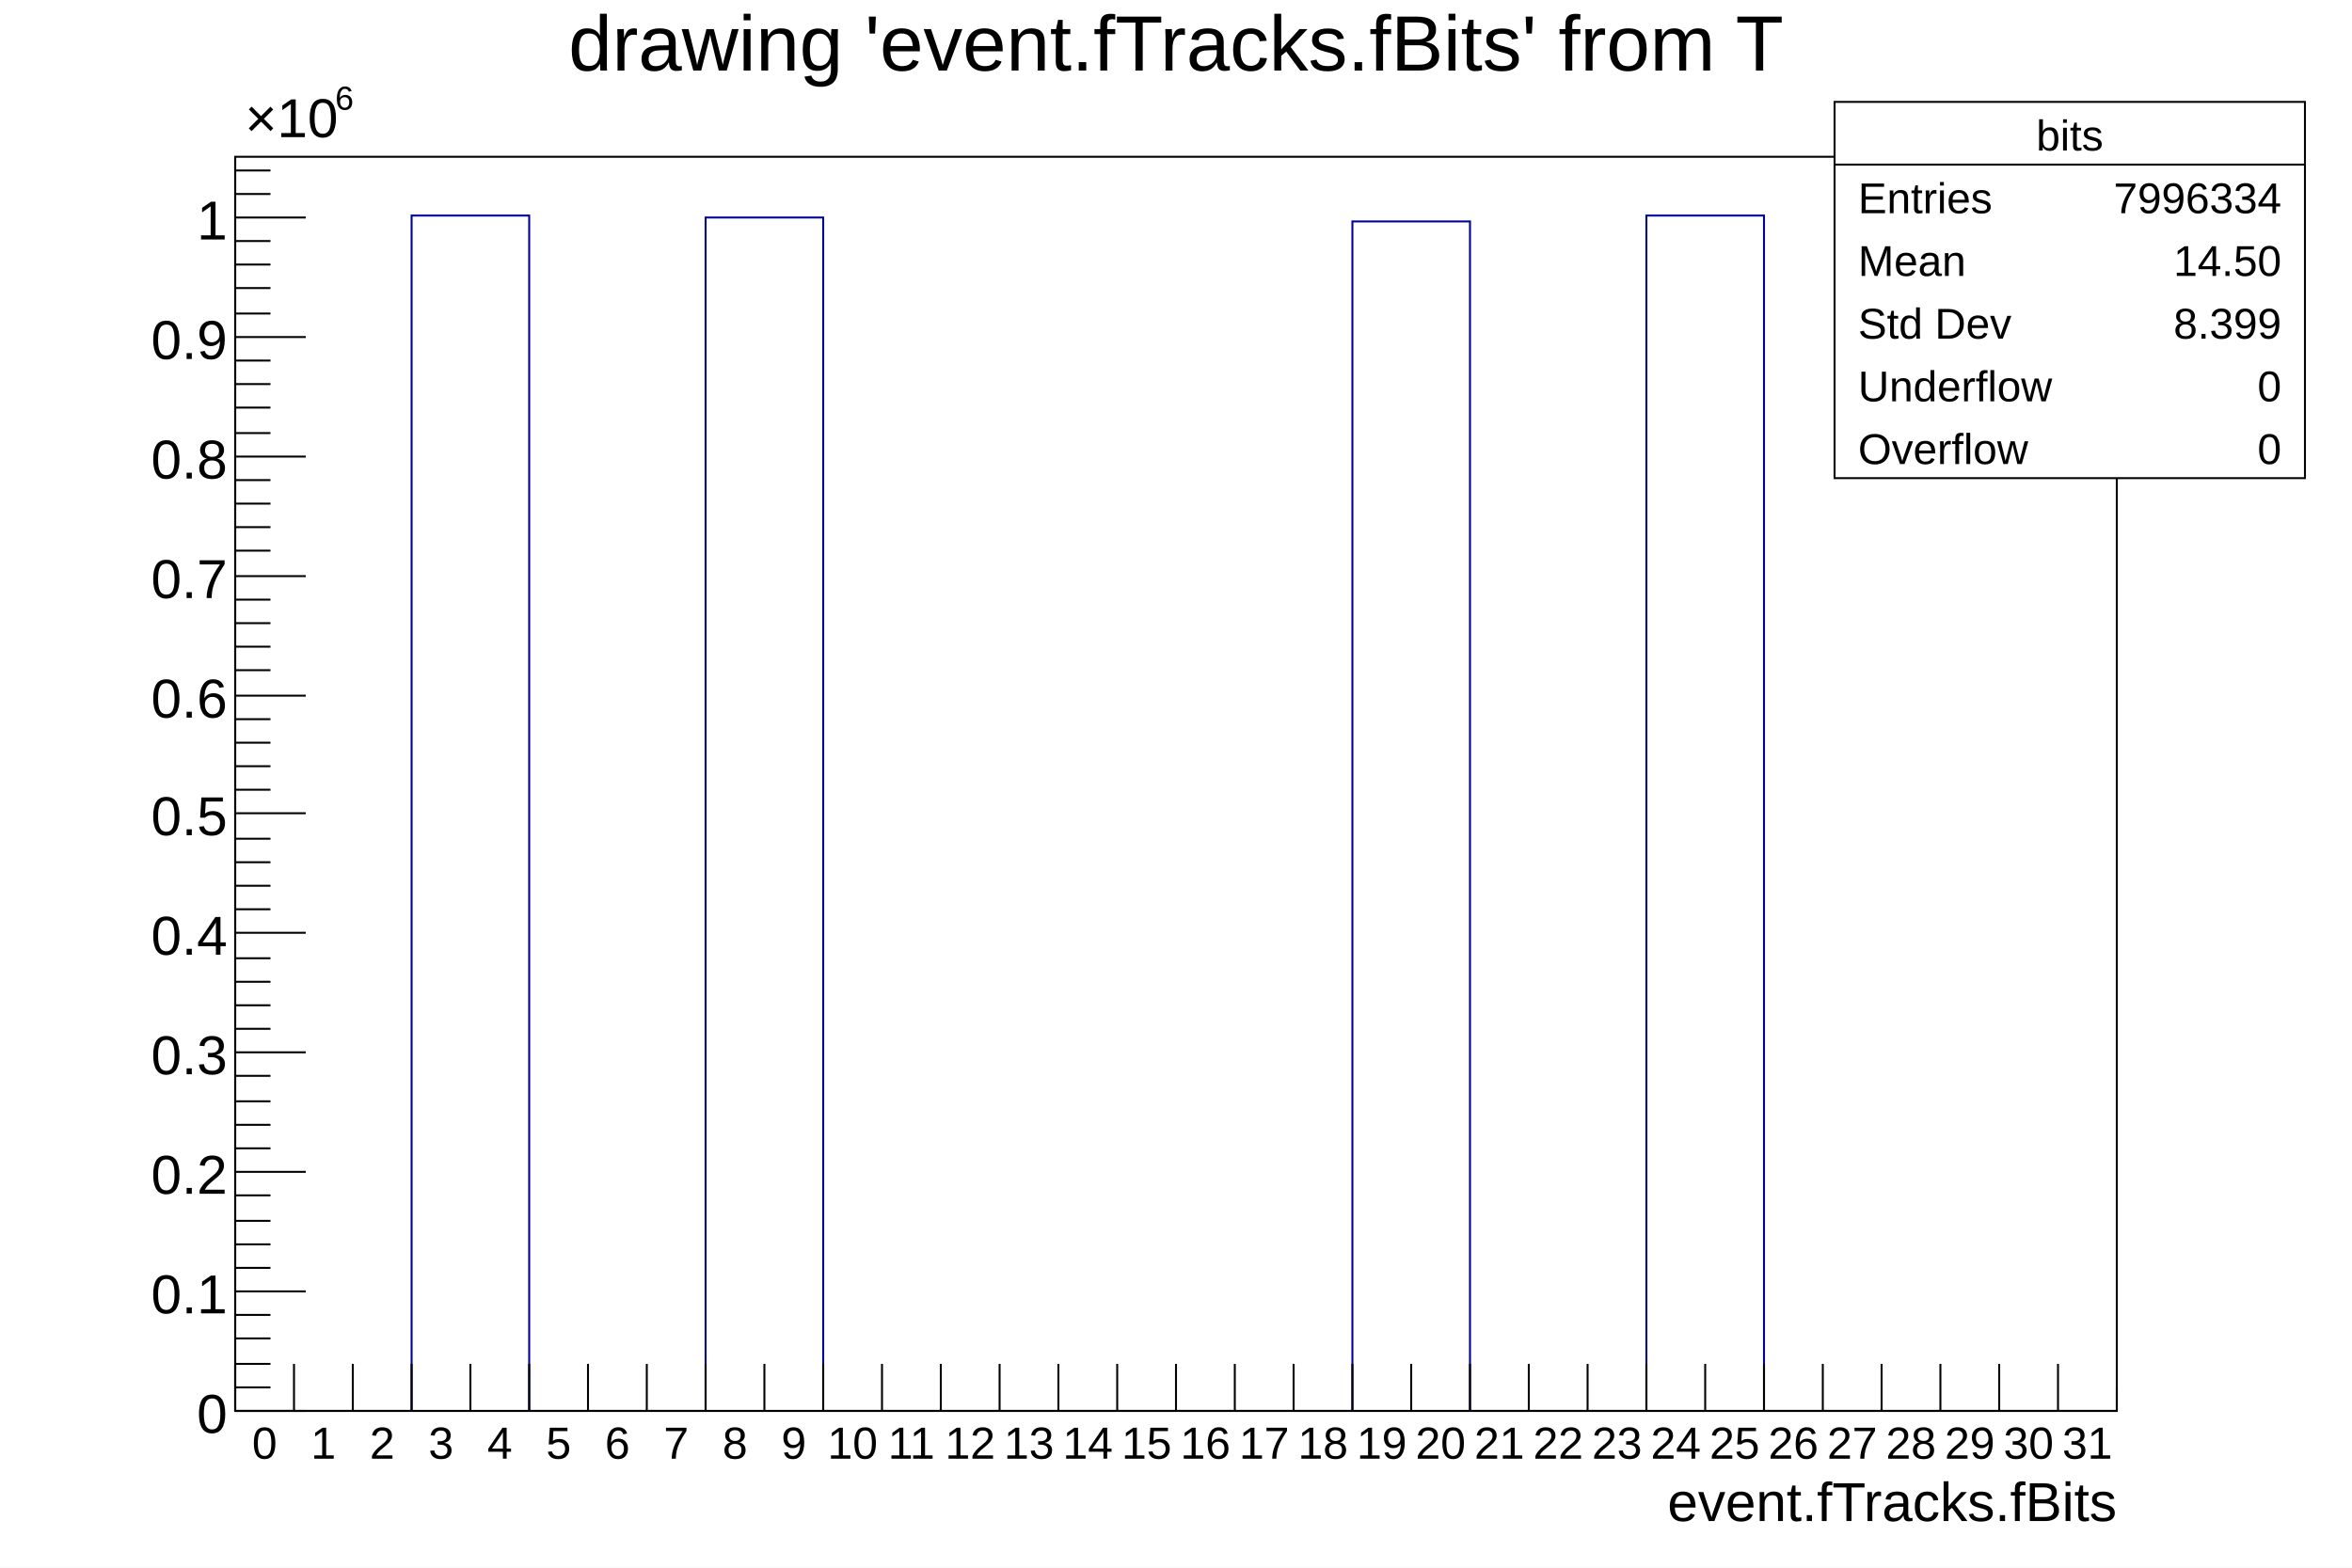
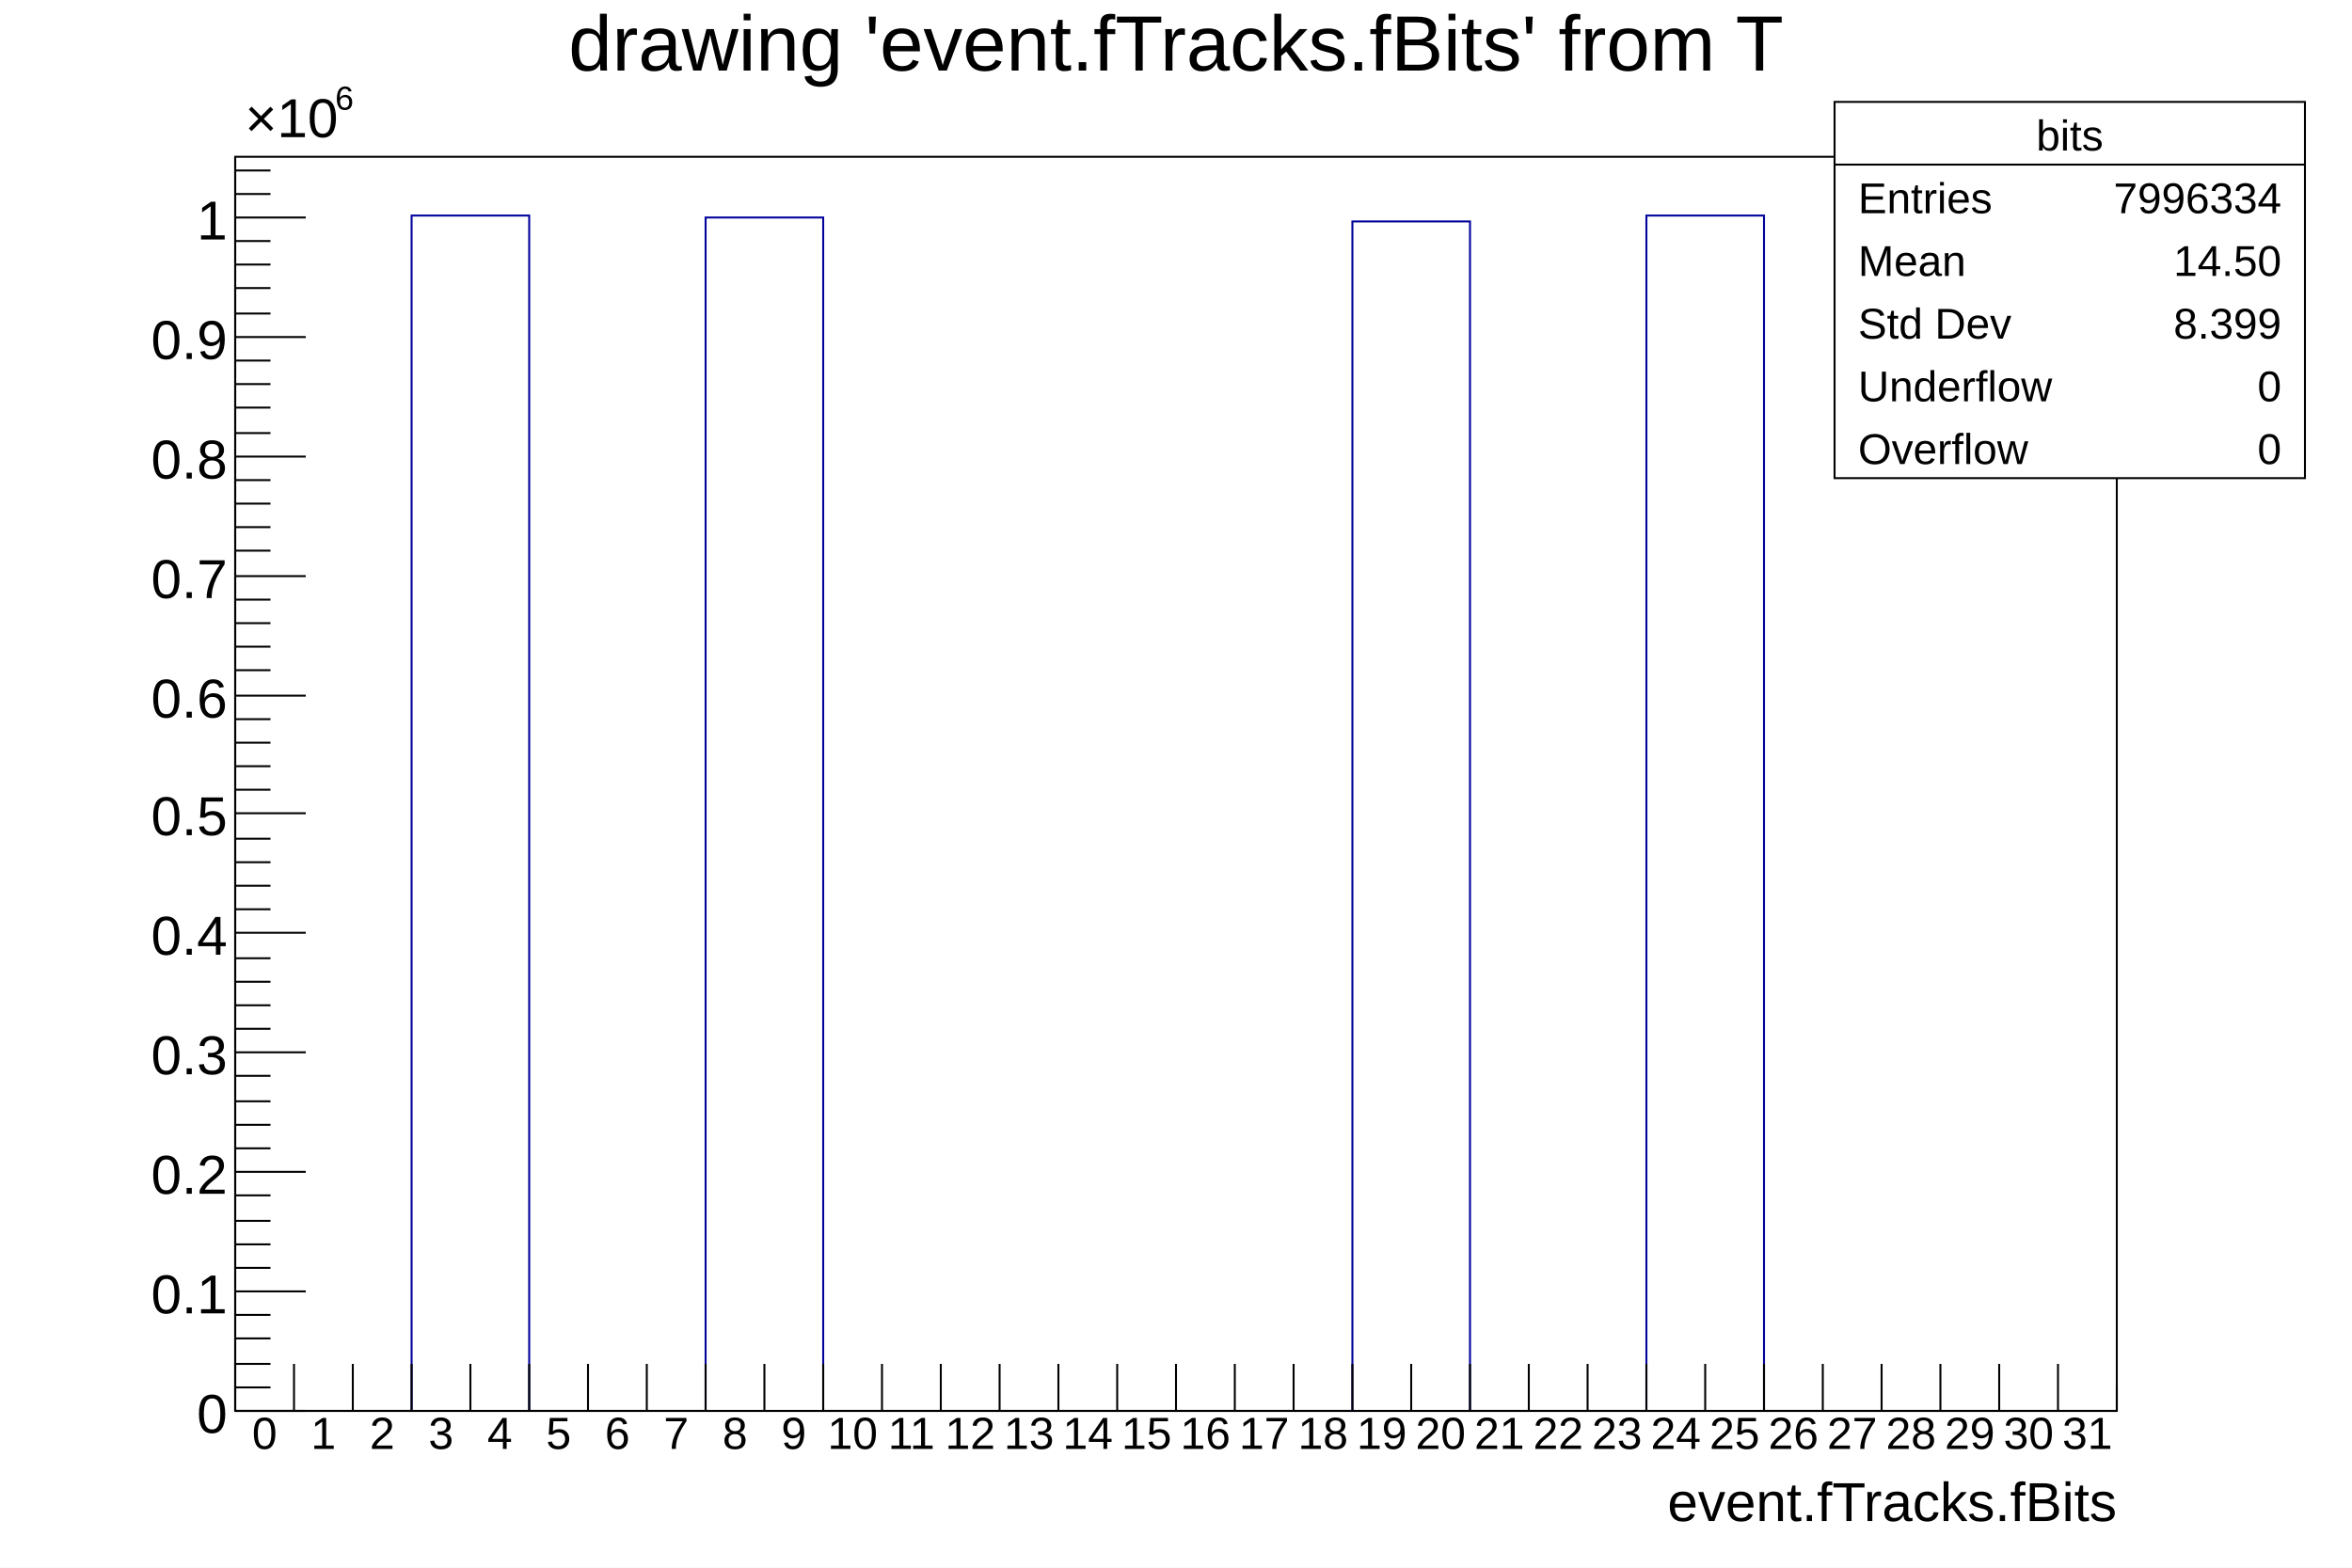
<svg xmlns="http://www.w3.org/2000/svg" viewBox="0 0 1200 800" preserveAspectRatio="none" width="1200" height="800">
  <path d="M0,0H1200V800H0Z" style="fill: white;" />
  <g>
    <g transform="translate(120,80)">
      <path d="M0,0H960V640H0Z" style="fill: white; stroke: black; stroke-width: 1;" />
      <svg x="0" y="0" overflow="hidden" width="960" height="640" viewBox="0 0 960 640">
        <g>
          <path d="M0,640h90v-610h60v610h90v-609h60v609h270v-607h60v607h90v-610h60v610h180" style="stroke-linejoin: miter; stroke: #00009a; stroke-width: 1; fill: none;" />
        </g>
      </svg>
      <g>
        <g transform="translate(0,640)">
          <path d="M0,0h960M0,-24V0M30,-24V0M60,-24V0M90,-24V0M120,-24V0M150,-24V0M180,-24V0M210,-24V0M240,-24V0M270,-24V0M300,-24V0M330,-24V0M360,-24V0M390,-24V0M420,-24V0M450,-24V0M480,-24V0M510,-24V0M540,-24V0M570,-24V0M600,-24V0M630,-24V0M660,-24V0M690,-24V0M720,-24V0M750,-24V0M780,-24V0M810,-24V0M840,-24V0M870,-24V0M900,-24V0M930,-24V0M960,-12V0" style="stroke: black; stroke-width: 1;" />
          <g font-family="Arial" font-size="23" space="preserve" fill="black" text-anchor="middle">
-             <text dy=".8em" transform="translate(15,6)">
+             <text dy=".8em" transform="translate(15,1)">
       0
      </text>
-             <text dy=".8em" transform="translate(45,6)">
+             <text dy=".8em" transform="translate(45,1)">
       1
      </text>
-             <text dy=".8em" transform="translate(75,6)">
+             <text dy=".8em" transform="translate(75,1)">
       2
      </text>
-             <text dy=".8em" transform="translate(105,6)">
+             <text dy=".8em" transform="translate(105,1)">
       3
      </text>
-             <text dy=".8em" transform="translate(135,6)">
+             <text dy=".8em" transform="translate(135,1)">
       4
      </text>
-             <text dy=".8em" transform="translate(165,6)">
+             <text dy=".8em" transform="translate(165,1)">
       5
      </text>
-             <text dy=".8em" transform="translate(195,6)">
+             <text dy=".8em" transform="translate(195,1)">
       6
      </text>
-             <text dy=".8em" transform="translate(225,6)">
+             <text dy=".8em" transform="translate(225,1)">
       7
      </text>
-             <text dy=".8em" transform="translate(255,6)">
+             <text dy=".8em" transform="translate(255,1)">
       8
      </text>
-             <text dy=".8em" transform="translate(285,6)">
+             <text dy=".8em" transform="translate(285,1)">
       9
      </text>
-             <text dy=".8em" transform="translate(315,6)">
+             <text dy=".8em" transform="translate(315,1)">
       10
      </text>
-             <text dy=".8em" transform="translate(345,6)">
+             <text dy=".8em" transform="translate(345,1)">
       11
      </text>
-             <text dy=".8em" transform="translate(375,6)">
+             <text dy=".8em" transform="translate(375,1)">
       12
      </text>
-             <text dy=".8em" transform="translate(405,6)">
+             <text dy=".8em" transform="translate(405,1)">
       13
      </text>
-             <text dy=".8em" transform="translate(435,6)">
+             <text dy=".8em" transform="translate(435,1)">
       14
      </text>
-             <text dy=".8em" transform="translate(465,6)">
+             <text dy=".8em" transform="translate(465,1)">
       15
      </text>
-             <text dy=".8em" transform="translate(495,6)">
+             <text dy=".8em" transform="translate(495,1)">
       16
      </text>
-             <text dy=".8em" transform="translate(525,6)">
+             <text dy=".8em" transform="translate(525,1)">
       17
      </text>
-             <text dy=".8em" transform="translate(555,6)">
+             <text dy=".8em" transform="translate(555,1)">
       18
      </text>
-             <text dy=".8em" transform="translate(585,6)">
+             <text dy=".8em" transform="translate(585,1)">
       19
      </text>
-             <text dy=".8em" transform="translate(615,6)">
+             <text dy=".8em" transform="translate(615,1)">
       20
      </text>
-             <text dy=".8em" transform="translate(645,6)">
+             <text dy=".8em" transform="translate(645,1)">
       21
      </text>
-             <text dy=".8em" transform="translate(675,6)">
+             <text dy=".8em" transform="translate(675,1)">
       22
      </text>
-             <text dy=".8em" transform="translate(705,6)">
+             <text dy=".8em" transform="translate(705,1)">
       23
      </text>
-             <text dy=".8em" transform="translate(735,6)">
+             <text dy=".8em" transform="translate(735,1)">
       24
      </text>
-             <text dy=".8em" transform="translate(765,6)">
+             <text dy=".8em" transform="translate(765,1)">
       25
      </text>
-             <text dy=".8em" transform="translate(795,6)">
+             <text dy=".8em" transform="translate(795,1)">
       26
      </text>
-             <text dy=".8em" transform="translate(825,6)">
+             <text dy=".8em" transform="translate(825,1)">
       27
      </text>
-             <text dy=".8em" transform="translate(855,6)">
+             <text dy=".8em" transform="translate(855,1)">
       28
      </text>
-             <text dy=".8em" transform="translate(885,6)">
+             <text dy=".8em" transform="translate(885,1)">
       29
      </text>
-             <text dy=".8em" transform="translate(915,6)">
+             <text dy=".8em" transform="translate(915,1)">
       30
      </text>
-             <text dy=".8em" transform="translate(945,6)">
+             <text dy=".8em" transform="translate(945,1)">
       31
      </text>
          </g>
          <g font-family="Arial" font-size="28" space="preserve" transform="translate(960,45)">
            <text fill="black" text-anchor="end" dy=".4em">
       event.fTracks.fBits
      </text>
          </g>
        </g>
        <g>
          <path d="M0,0v640M36,640H0M18,628H0M18,616H0M18,603H0M18,591H0M36,579H0M18,567H0M18,555H0M18,543H0M18,530H0M36,518H0M18,506H0M18,494H0M18,482H0M18,469H0M36,457H0M18,445H0M18,433H0M18,421H0M18,409H0M36,396H0M18,384H0M18,372H0M18,360H0M18,348H0M36,335H0M18,323H0M18,311H0M18,299H0M18,287H0M36,275H0M18,262H0M18,250H0M18,238H0M18,226H0M36,214H0M18,201H0M18,189H0M18,177H0M18,165H0M36,153H0M18,141H0M18,128H0M18,116H0M18,104H0M36,92H0M18,80H0M18,67H0M18,55H0M18,43H0M36,31H0M18,19H0M18,7H0" style="stroke: black; stroke-width: 1;" />
          <g font-family="Arial" font-size="28" space="preserve">
            <text fill="black" text-anchor="end" dy=".4em" transform="translate(-4,640)">
       0
      </text>
            <text fill="black" text-anchor="end" dy=".4em" transform="translate(-4,579)">
       0.1
      </text>
            <text fill="black" text-anchor="end" dy=".4em" transform="translate(-4,518)">
       0.2
      </text>
            <text fill="black" text-anchor="end" dy=".4em" transform="translate(-4,457)">
       0.3
      </text>
            <text fill="black" text-anchor="end" dy=".4em" transform="translate(-4,396)">
       0.4
      </text>
            <text fill="black" text-anchor="end" dy=".4em" transform="translate(-4,335)">
       0.5
      </text>
            <text fill="black" text-anchor="end" dy=".4em" transform="translate(-4,275)">
       0.6
      </text>
            <text fill="black" text-anchor="end" dy=".4em" transform="translate(-4,214)">
       0.7
      </text>
            <text fill="black" text-anchor="end" dy=".4em" transform="translate(-4,153)">
       0.8
      </text>
            <text fill="black" text-anchor="end" dy=".4em" transform="translate(-4,92)">
       0.9
      </text>
            <text fill="black" text-anchor="end" dy=".4em" transform="translate(-4,31)">
       1
      </text>
            <g transform="translate(5,-10)">
              <text fill="black" font-size="28">
        ×10
       </text>
              <text fill="black" font-size="17" transform="translate(46,-14)">
        6
       </text>
            </g>
          </g>
        </g>
      </g>
    </g>
    <g transform="translate(120,4)" font-family="Arial" font-size="40" space="preserve">
      <text fill="black" text-anchor="middle" dy=".8em" transform="translate(480)">
    drawing 'event.fTracks.fBits' from T
   </text>
    </g>
    <g transform="translate(936,52)" font-family="Arial" font-size="22" space="preserve" fill="black">
      <path d="M0,0H240V192H0Z" style="fill: white; stroke: black; stroke-width: 1;" />
      <text text-anchor="middle" dy=".4em" transform="translate(120,16)">
    bits
   </text>
      <text text-anchor="start" dy=".4em" transform="translate(12,48)">
    Entries
   </text>
      <text text-anchor="end" dy=".4em" transform="translate(228,48)">
    7996334
   </text>
      <text text-anchor="start" dy=".4em" transform="translate(12,80)">
    Mean
   </text>
      <text text-anchor="end" dy=".4em" transform="translate(228,80)">
    14.50
   </text>
      <text text-anchor="start" dy=".4em" transform="translate(12,112)">
    Std Dev
   </text>
      <text text-anchor="end" dy=".4em" transform="translate(228,112)">
    8.399
   </text>
      <text text-anchor="start" dy=".4em" transform="translate(12,144)">
    Underflow
   </text>
      <text text-anchor="end" dy=".4em" transform="translate(228,144)">
    0
   </text>
      <text text-anchor="start" dy=".4em" transform="translate(12,176)">
    Overflow
   </text>
      <text text-anchor="end" dy=".4em" transform="translate(228,176)">
    0
   </text>
      <path d="M0,32h240" style="stroke: black; stroke-width: 1;" />
    </g>
  </g>
</svg>
